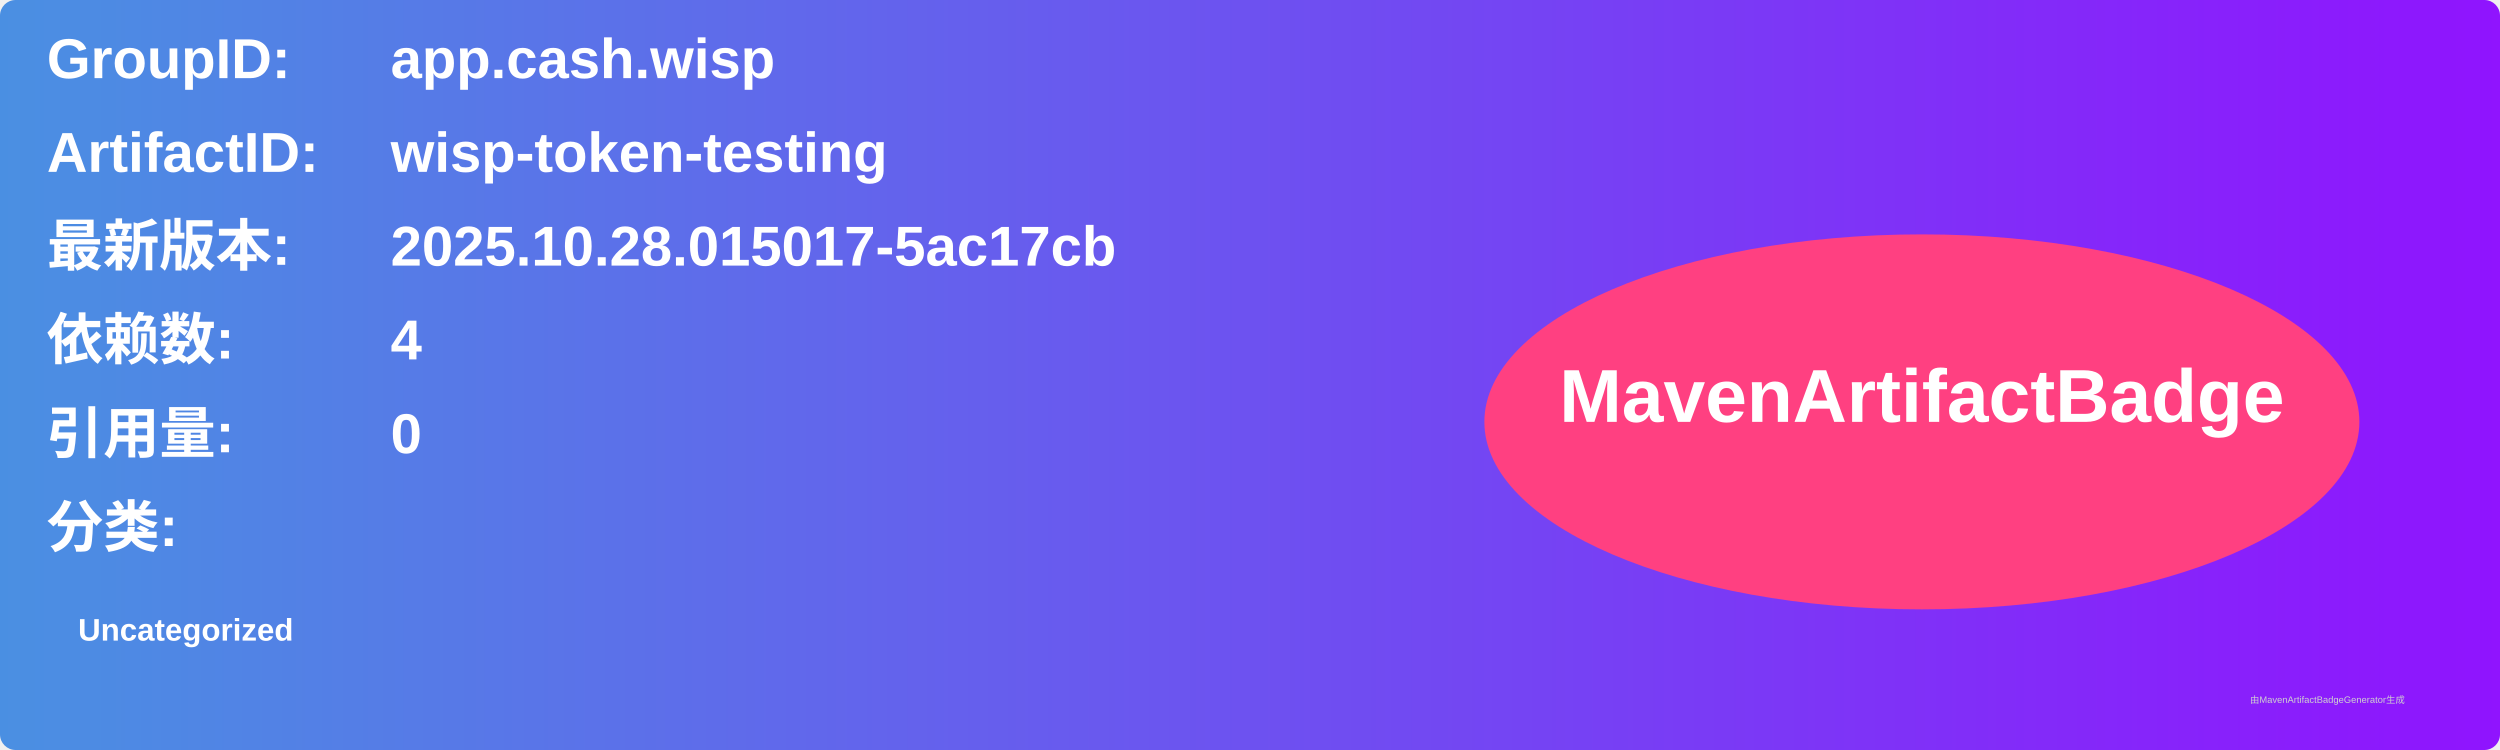
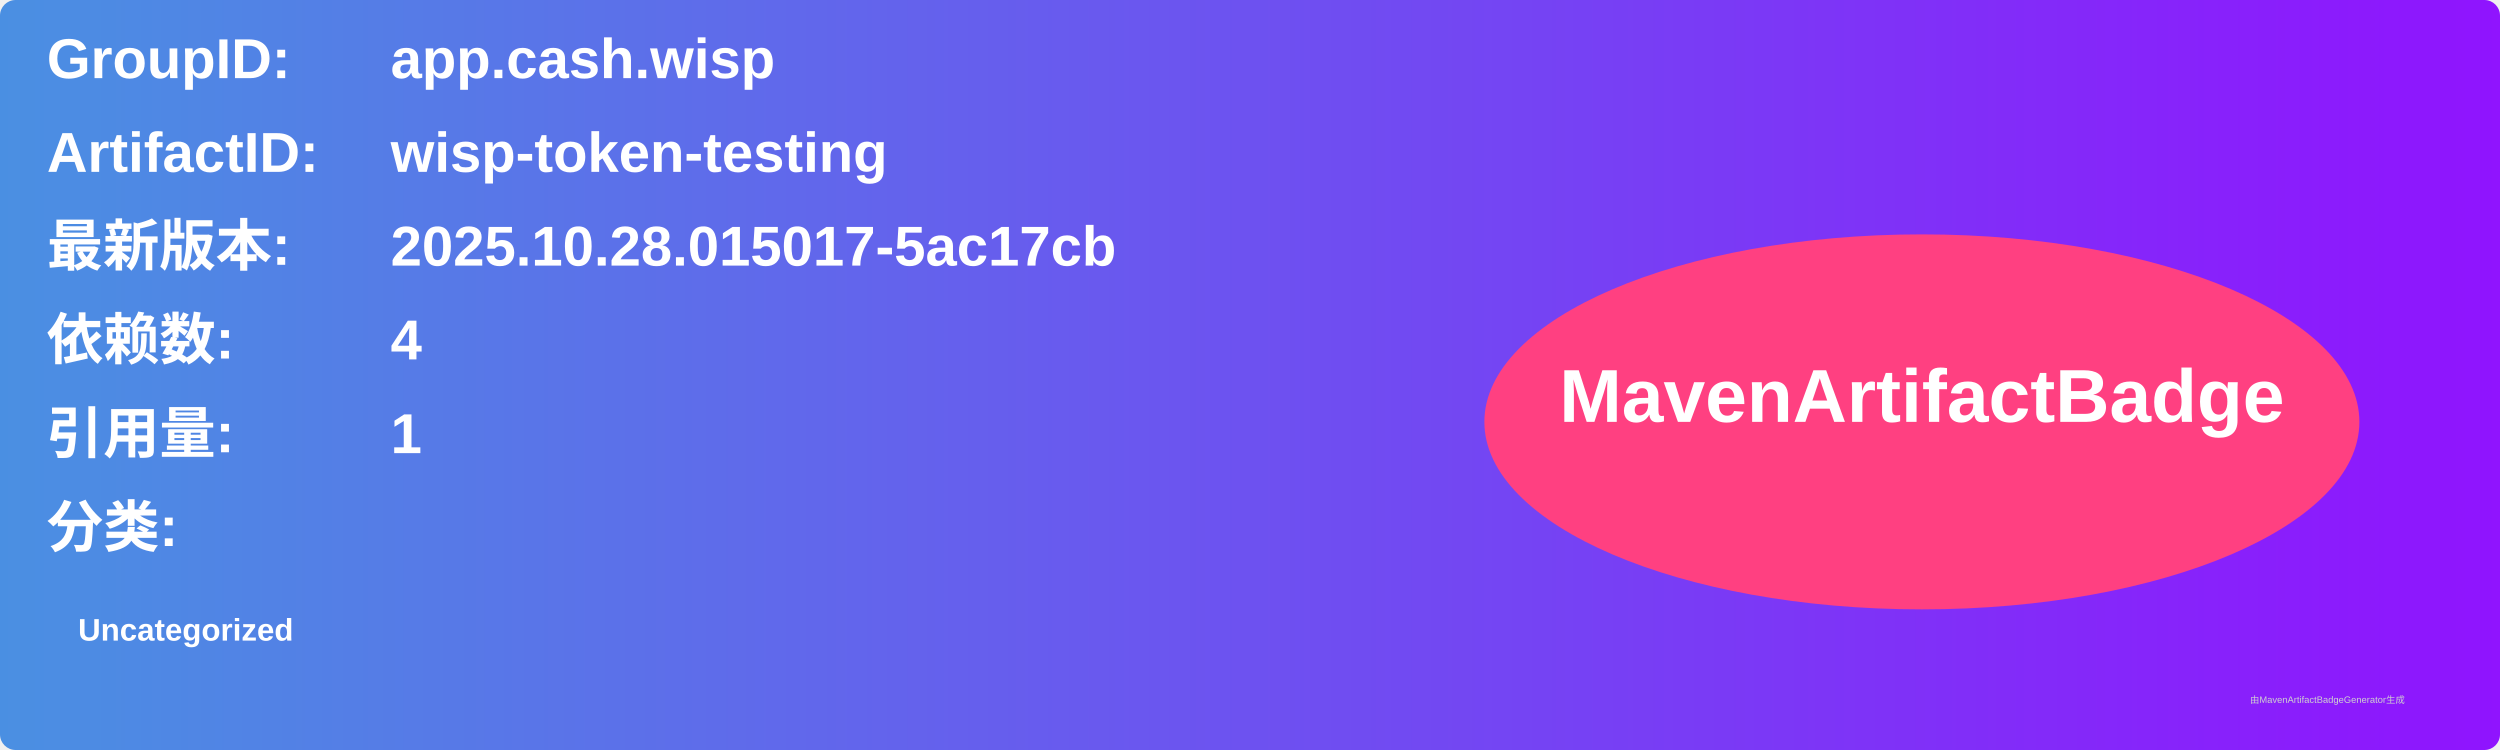
<svg xmlns="http://www.w3.org/2000/svg" width="800" height="240" viewBox="0 0 800 240">
  <linearGradient id="grad" x1="0%" y1="0%" x2="100%" y2="0%">
    <stop offset="0%" stop-color="#4a90e2" />
    <stop offset="100%" stop-color="#9013fe" />
  </linearGradient>
  <rect width="100%" height="100%" rx="5" ry="5" fill="url(#grad)" />
  <g transform="translate(15, 15)">
    <text x="0" y="10" font-family="Arial" font-size="18" fill="white" font-weight="bold" width="260">GroupID:</text>
    <text x="110" y="10" font-family="Arial" font-size="18" fill="white" font-weight="bold" width="460">app.cash.wisp</text>
    <text x="0" y="40" font-family="Arial" font-size="18" fill="white" font-weight="bold" width="260">ArtifactID:</text>
    <text x="110" y="40" font-family="Arial" font-size="18" fill="white" font-weight="bold" width="460">wisp-token-testing</text>
    <text x="0" y="70" font-family="Arial" font-size="18" fill="white" font-weight="bold">最新版本:</text>
    <text x="110" y="70" font-family="Arial" font-size="18" fill="white" font-weight="bold">
      <tspan font-weight="bold">2025.10.28.015017-5ac17cb</tspan>
    </text>
    <text x="0" y="100" font-family="Arial" font-size="18" fill="white" font-weight="bold">依赖数: </text>
    <text x="110" y="100" font-family="Arial" font-size="18" fill="white">
      <tspan font-weight="bold">4</tspan>
    </text>
    <text x="0" y="130" font-family="Arial" font-size="18" fill="white" font-weight="bold">引用量: </text>
    <text x="110" y="130" font-family="Arial" font-size="18" fill="white">
-       <tspan font-weight="bold">0</tspan>
+       <tspan font-weight="bold">1</tspan>
    </text>
    <text x="0" y="160" font-family="Arial" font-size="18" fill="white" font-weight="bold">分类:</text>
    <text x="10" y="190" font-family="Arial" font-size="10" fill="white">
      <tspan font-weight="bold">Uncategorized</tspan>
    </text>
    <ellipse cx="600" cy="120" rx="140" ry="60" fill="#ff4081" />
    <text x="600" y="120" text-anchor="middle" font-family="Arial" font-size="24" fill="white" font-weight="bold">MavenArtifactBadge</text>
  </g>
  <text x="720" y="225" font-family="Arial" font-size="3" fill="#d0d0d0">由MavenArtifactBadgeGenerator生成</text>
</svg>
